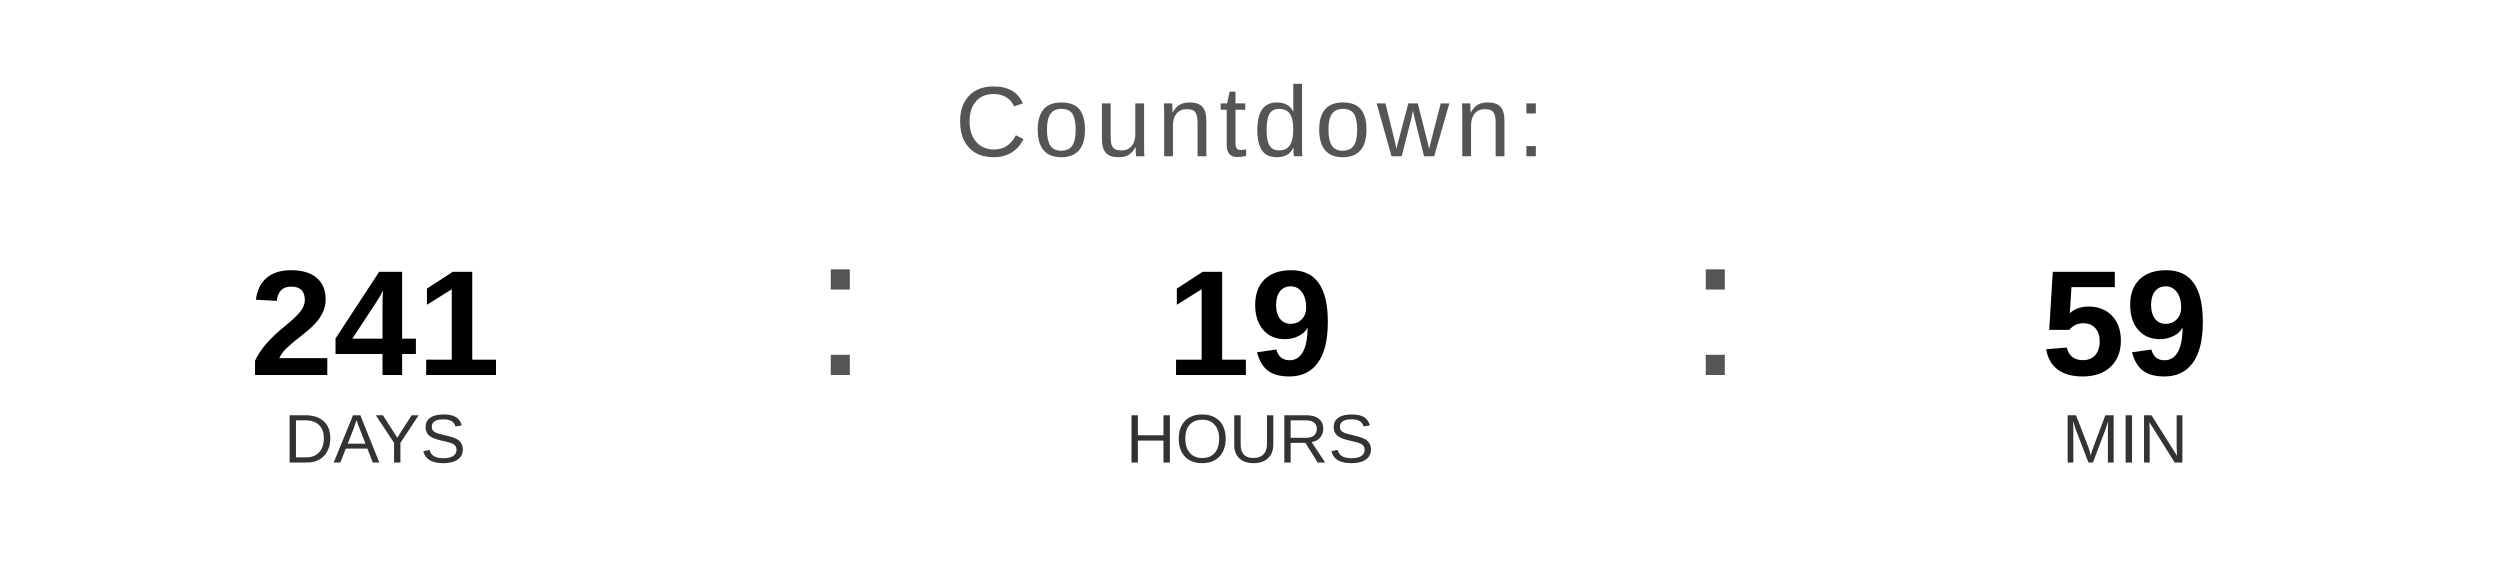
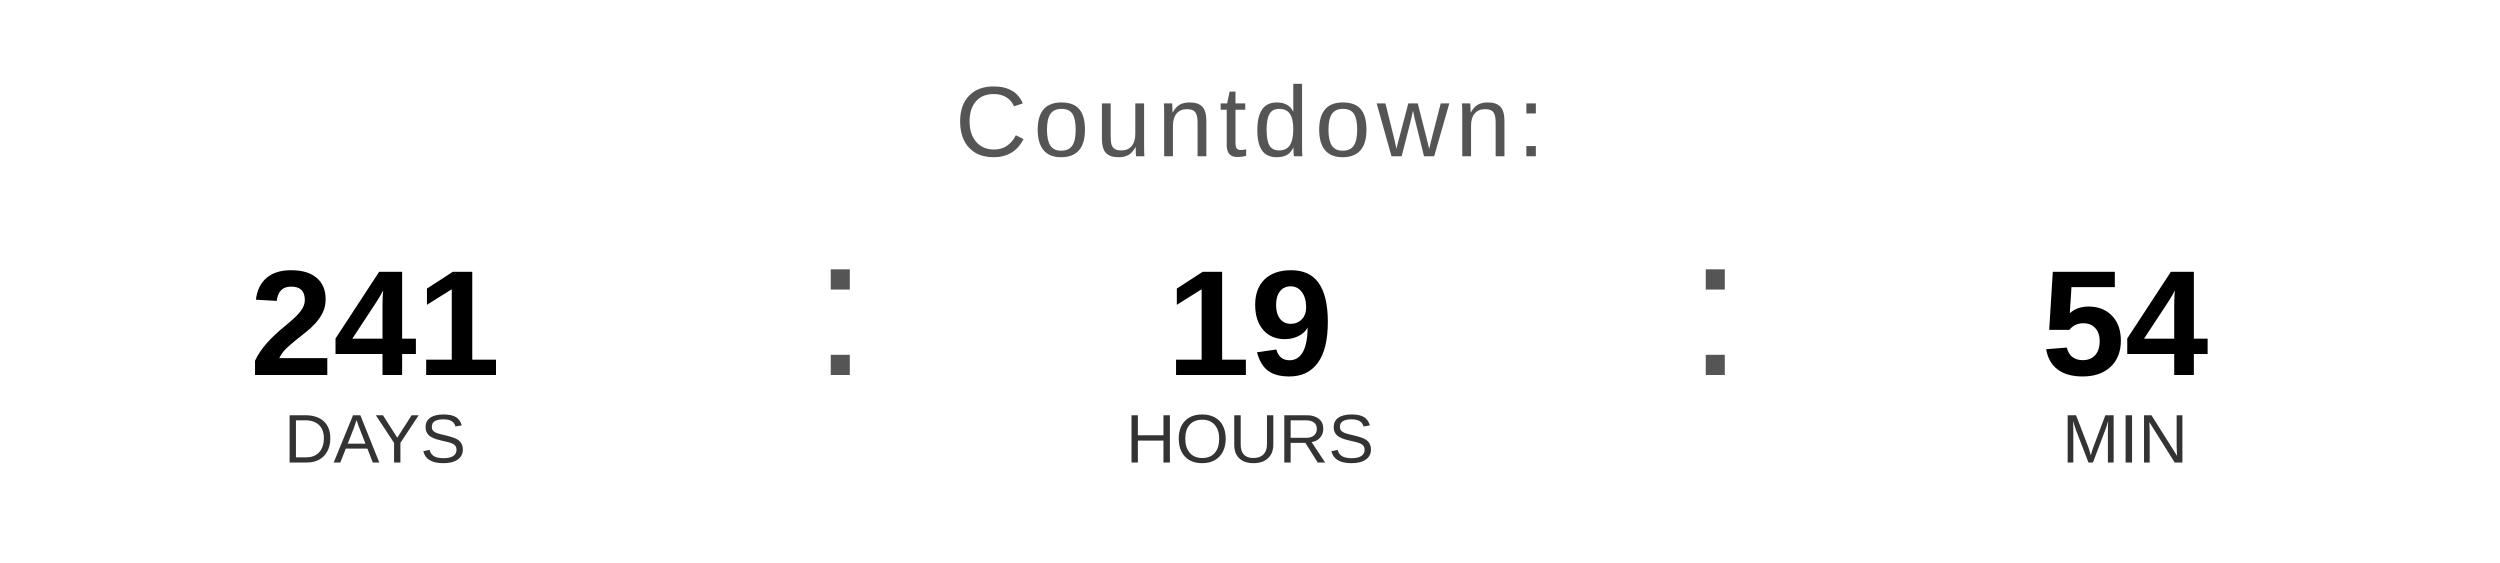
<svg xmlns="http://www.w3.org/2000/svg" width="400" height="90" viewBox="0 0 400 90">
  <text x="200" y="25" font-family="Arial, Helvetica, sans-serif" font-size="16" fill="#555555" text-anchor="middle" letter-spacing="1">
    Countdown:
  </text>
  <text x="60" y="60" font-family="Arial, Helvetica, sans-serif" font-size="24" font-weight="bold" fill="#000000" text-anchor="middle">241</text>
  <text x="60" y="74" font-family="Arial, Helvetica, sans-serif" font-size="11" fill="#333333" text-anchor="middle">DAYS</text>
  <text x="130" y="60" font-family="Arial, sans-serif" font-size="32" fill="#555555">:</text>
  <text x="200" y="60" font-family="Arial, Helvetica, sans-serif" font-size="24" font-weight="bold" fill="#000000" text-anchor="middle">19</text>
  <text x="200" y="74" font-family="Arial, Helvetica, sans-serif" font-size="11" fill="#333333" text-anchor="middle">HOURS</text>
  <text x="270" y="60" font-family="Arial, sans-serif" font-size="32" fill="#555555">:</text>
-   <text x="340" y="60" font-family="Arial, Helvetica, sans-serif" font-size="24" font-weight="bold" fill="#000000" text-anchor="middle">59</text>
+   <text x="340" y="60" font-family="Arial, Helvetica, sans-serif" font-size="24" font-weight="bold" fill="#000000" text-anchor="middle">54</text>
  <text x="340" y="74" font-family="Arial, Helvetica, sans-serif" font-size="11" fill="#333333" text-anchor="middle">MIN</text>
</svg>
